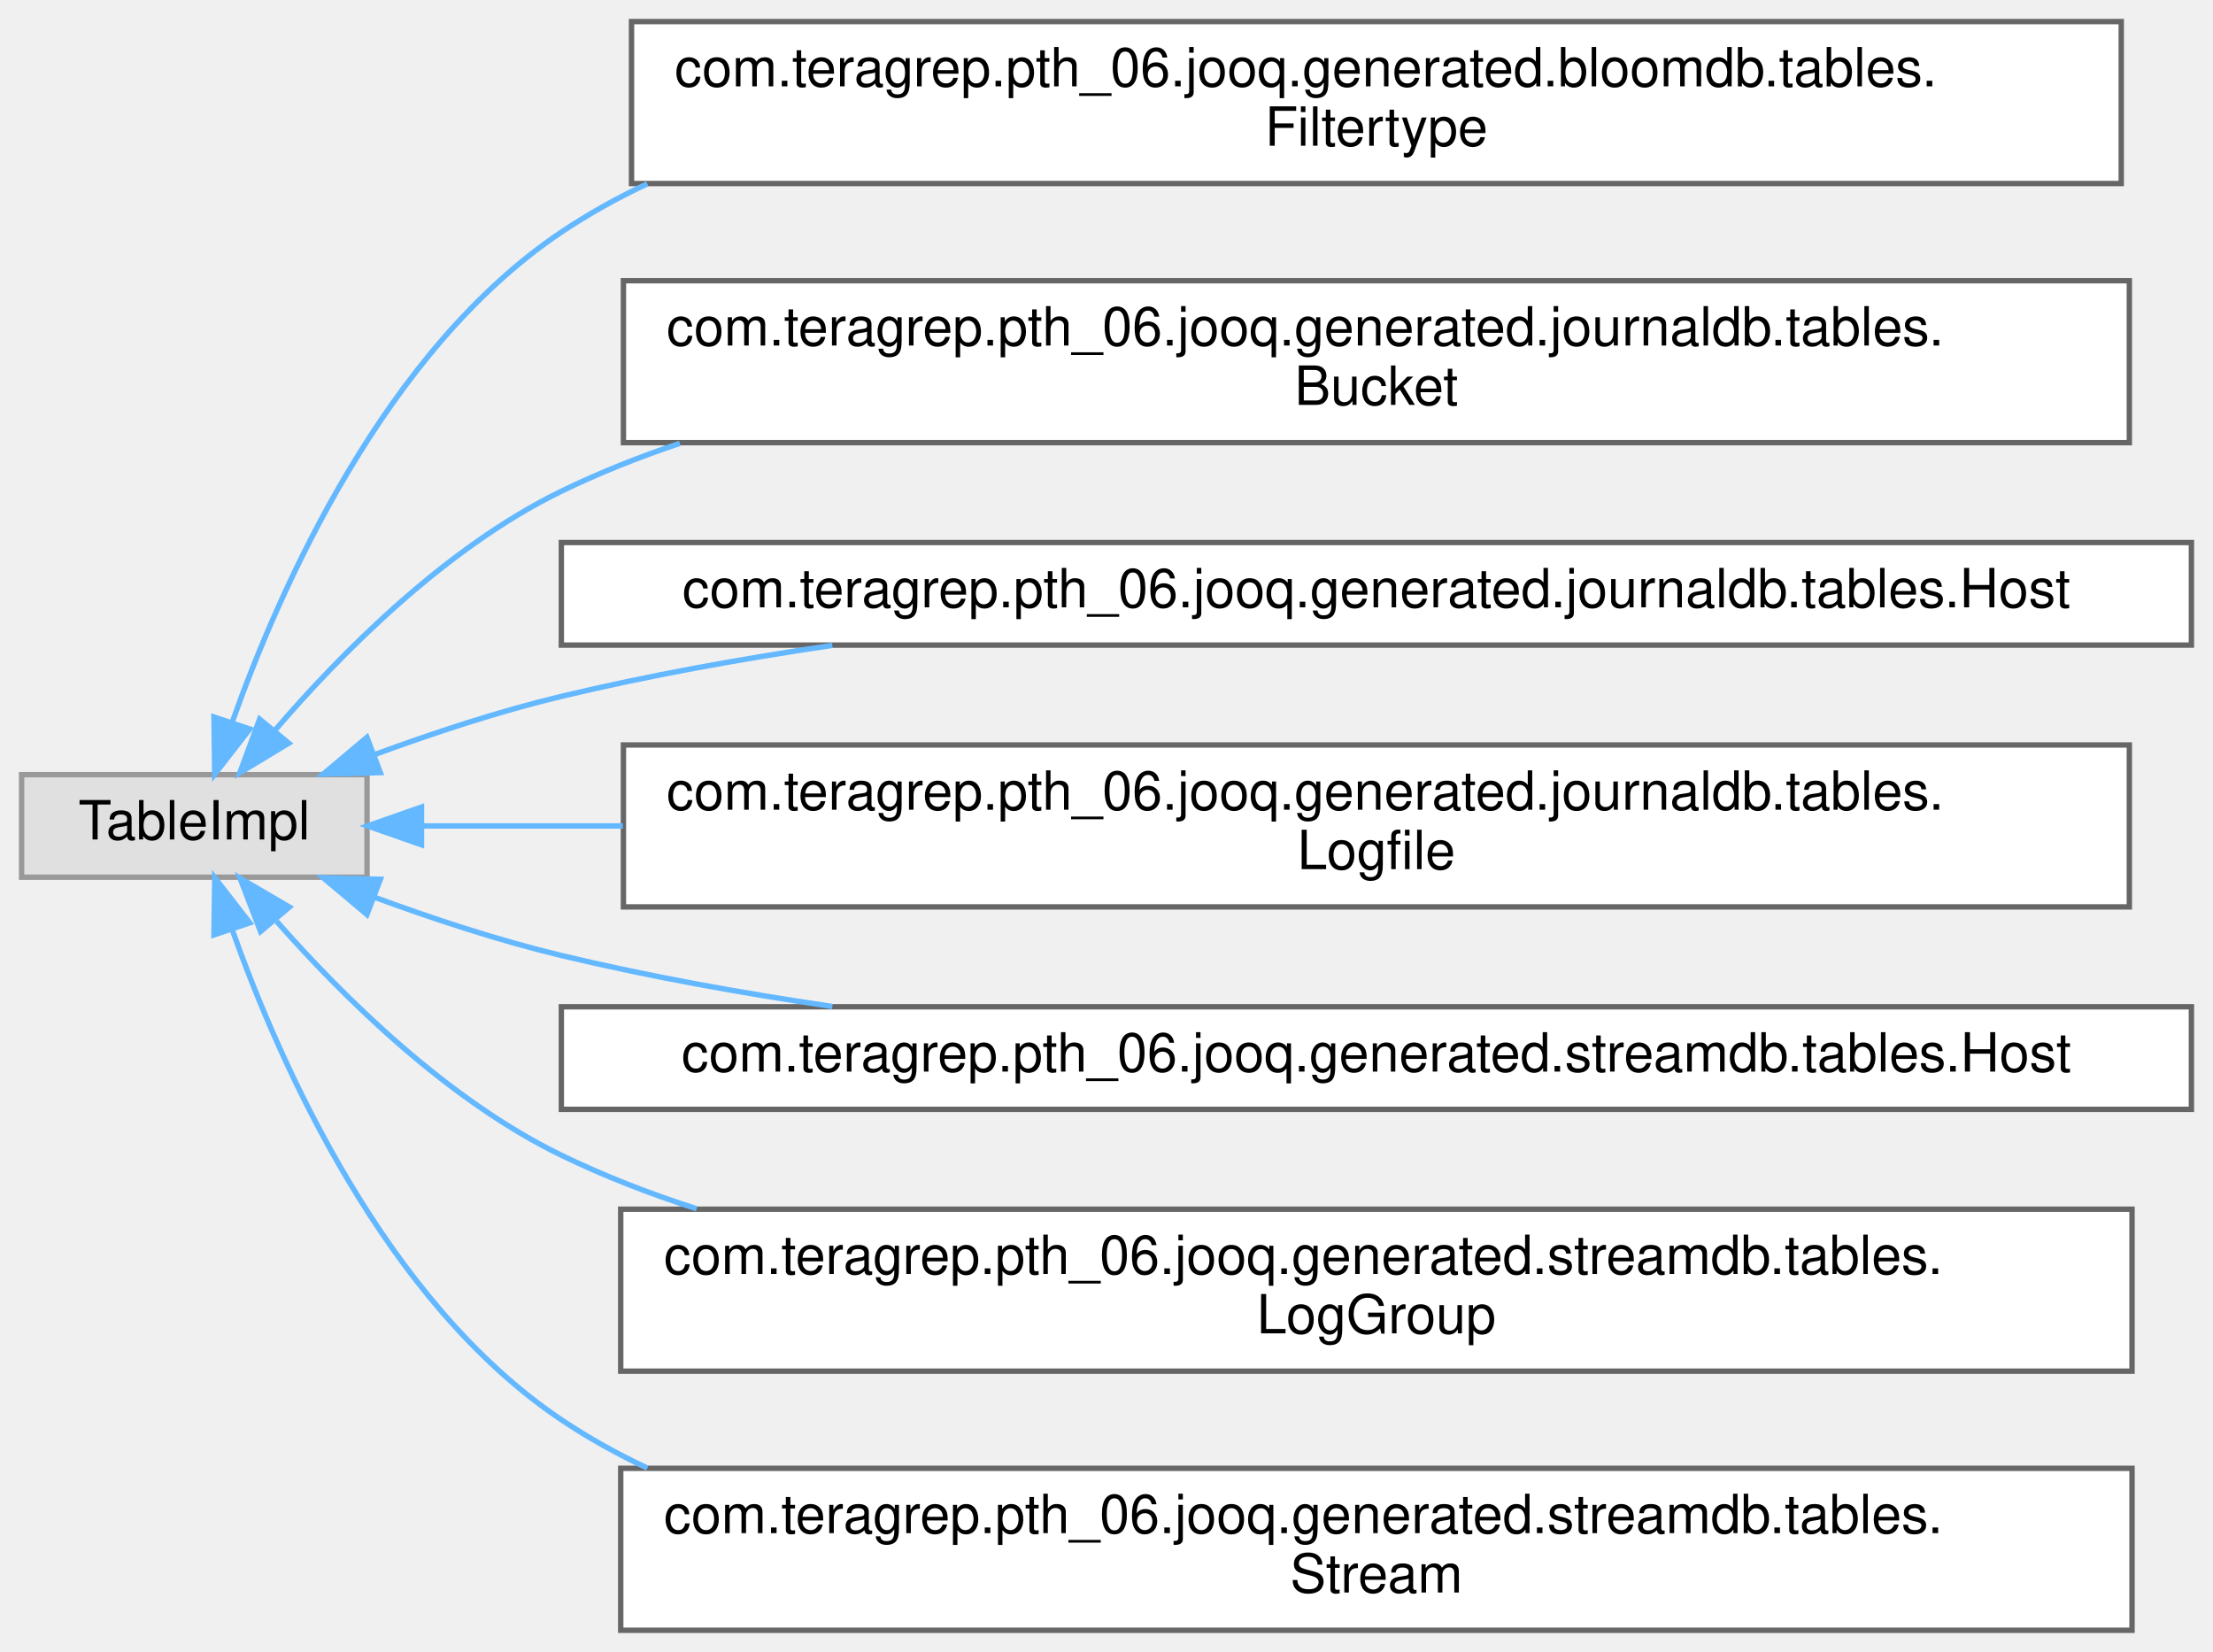
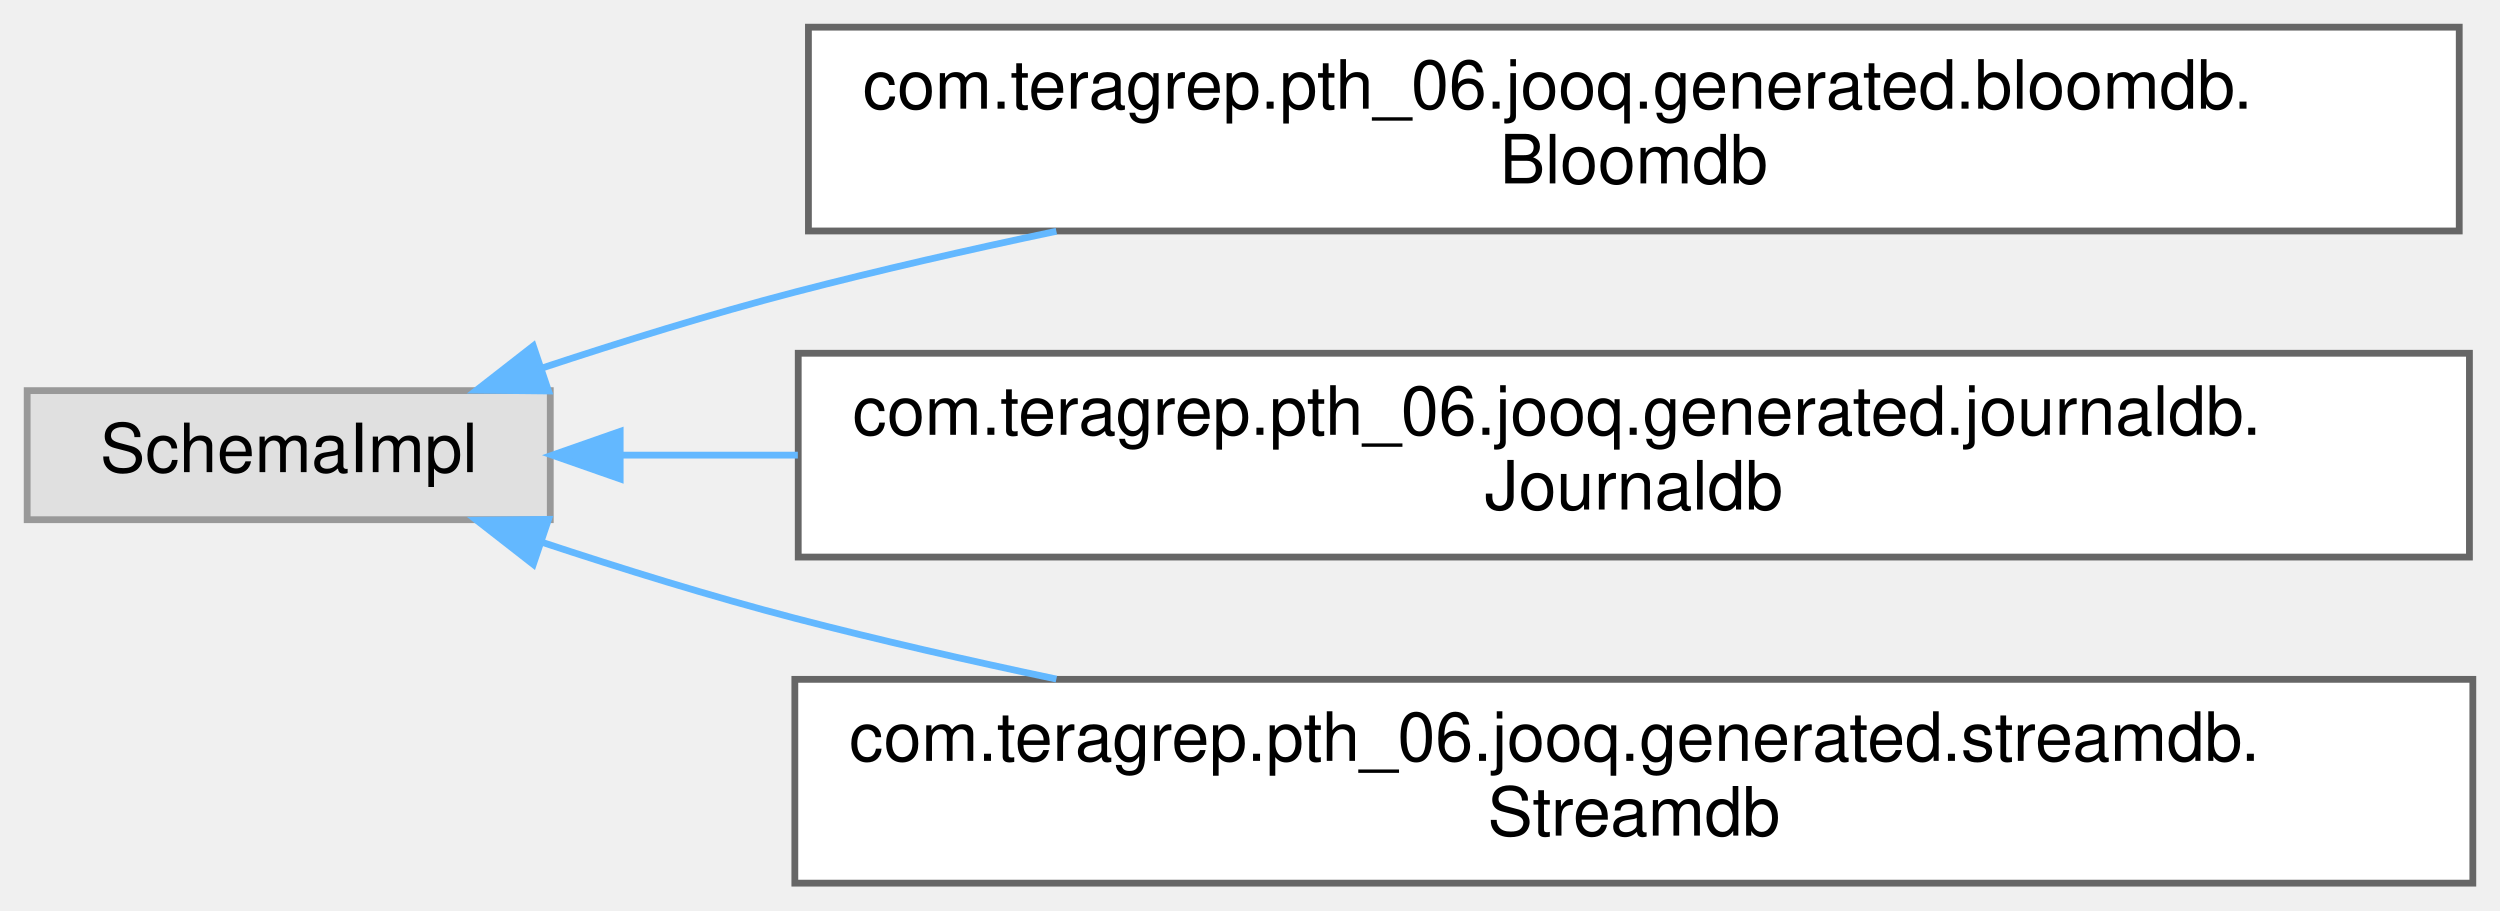
- <svg xmlns="http://www.w3.org/2000/svg" xmlns:xlink="http://www.w3.org/1999/xlink" width="410pt" height="306pt" viewBox="0.00 0.00 410.00 306.00">
-   <g id="graph0" class="graph" transform="scale(1 1) rotate(0) translate(4 302)">
+ <svg xmlns="http://www.w3.org/2000/svg" xmlns:xlink="http://www.w3.org/1999/xlink" width="368pt" height="134pt" viewBox="0.00 0.00 368.00 134.00">
+   <g id="graph0" class="graph" transform="scale(1 1) rotate(0) translate(4 130)">
    <g id="Node000000" class="node">
      <g id="a_Node000000">
        <a xlink:title=" ">
-           <polygon fill="#e0e0e0" stroke="#999999" points="64,-158.5 0,-158.5 0,-139.5 64,-139.5 64,-158.5" />
-           <text text-anchor="middle" x="32" y="-146.5" font-family="Helvetica,sans-Serif" font-size="10.00">TableImpl</text>
+           <polygon fill="#e0e0e0" stroke="#999999" points="77,-72.5 0,-72.5 0,-53.5 77,-53.5 77,-72.5" />
+           <text text-anchor="middle" x="38.5" y="-60.5" font-family="Helvetica,sans-Serif" font-size="10.00">SchemaImpl</text>
        </a>
      </g>
    </g>
    <g id="Node000001" class="node">
      <g id="a_Node000001">
-         <a xlink:href="classcom_1_1teragrep_1_1pth__06_1_1jooq_1_1generated_1_1bloomdb_1_1tables_1_1Filtertype.html" target="_top" xlink:title="This class is generated by jOOQ.">
-           <polygon fill="white" stroke="#666666" points="389,-298 113,-298 113,-268 389,-268 389,-298" />
-           <text text-anchor="start" x="121" y="-286" font-family="Helvetica,sans-Serif" font-size="10.00">com.teragrep.pth_06.jooq.generated.bloomdb.tables.</text>
-           <text text-anchor="middle" x="251" y="-275" font-family="Helvetica,sans-Serif" font-size="10.00">Filtertype</text>
+         <a xlink:href="classcom_1_1teragrep_1_1pth__06_1_1jooq_1_1generated_1_1bloomdb_1_1Bloomdb.html" target="_top" xlink:title="This class is generated by jOOQ.">
+           <polygon fill="white" stroke="#666666" points="358,-126 115,-126 115,-96 358,-96 358,-126" />
+           <text text-anchor="start" x="123" y="-114" font-family="Helvetica,sans-Serif" font-size="10.00">com.teragrep.pth_06.jooq.generated.bloomdb.</text>
+           <text text-anchor="middle" x="236.5" y="-103" font-family="Helvetica,sans-Serif" font-size="10.00">Bloomdb</text>
        </a>
      </g>
    </g>
-     <g id="edge123_Node000000_Node000001" class="edge">
-       <g id="a_edge123_Node000000_Node000001">
+     <g id="edge120_Node000000_Node000001" class="edge">
+       <g id="a_edge120_Node000000_Node000001">
        <a xlink:title=" ">
-           <path fill="none" stroke="#63b8ff" d="M38.99,-168.14C47.94,-193.36 67.35,-237.08 100,-259 105.04,-262.38 110.38,-265.35 115.93,-267.95" />
-           <polygon fill="#63b8ff" stroke="#63b8ff" points="42.28,-166.95 35.78,-158.58 35.64,-169.18 42.28,-166.95" />
+           <path fill="none" stroke="#63b8ff" d="M75.68,-75.79C87.49,-79.7 100.72,-83.8 113,-87 125.37,-90.22 138.55,-93.23 151.5,-95.96" />
+           <polygon fill="#63b8ff" stroke="#63b8ff" points="76.74,-72.45 66.15,-72.57 74.5,-79.08 76.74,-72.45" />
        </a>
      </g>
    </g>
    <g id="Node000002" class="node">
      <g id="a_Node000002">
-         <a xlink:href="classcom_1_1teragrep_1_1pth__06_1_1jooq_1_1generated_1_1journaldb_1_1tables_1_1Bucket.html" target="_top" xlink:title="Buckets in object storage.">
-           <polygon fill="white" stroke="#666666" points="390.5,-250 111.5,-250 111.5,-220 390.5,-220 390.5,-250" />
-           <text text-anchor="start" x="119.5" y="-238" font-family="Helvetica,sans-Serif" font-size="10.00">com.teragrep.pth_06.jooq.generated.journaldb.tables.</text>
-           <text text-anchor="middle" x="251" y="-227" font-family="Helvetica,sans-Serif" font-size="10.00">Bucket</text>
+         <a xlink:href="classcom_1_1teragrep_1_1pth__06_1_1jooq_1_1generated_1_1journaldb_1_1Journaldb.html" target="_top" xlink:title="This class is generated by jOOQ.">
+           <polygon fill="white" stroke="#666666" points="359.5,-78 113.5,-78 113.5,-48 359.5,-48 359.5,-78" />
+           <text text-anchor="start" x="121.5" y="-66" font-family="Helvetica,sans-Serif" font-size="10.00">com.teragrep.pth_06.jooq.generated.journaldb.</text>
+           <text text-anchor="middle" x="236.5" y="-55" font-family="Helvetica,sans-Serif" font-size="10.00">Journaldb</text>
        </a>
      </g>
    </g>
-     <g id="edge124_Node000000_Node000002" class="edge">
-       <g id="a_edge124_Node000000_Node000002">
+     <g id="edge121_Node000000_Node000002" class="edge">
+       <g id="a_edge121_Node000000_Node000002">
        <a xlink:title=" ">
-           <path fill="none" stroke="#63b8ff" d="M46.84,-166.6C59.17,-180.98 78.56,-200.57 100,-211 107,-214.4 114.37,-217.34 121.95,-219.87" />
-           <polygon fill="#63b8ff" stroke="#63b8ff" points="49.5,-164.33 40.43,-158.85 44.1,-168.79 49.5,-164.33" />
+           <path fill="none" stroke="#63b8ff" d="M87.3,-63C95.48,-63 104.32,-63 113.44,-63" />
+           <polygon fill="#63b8ff" stroke="#63b8ff" points="87.29,-59.5 77.29,-63 87.29,-66.5 87.29,-59.5" />
        </a>
      </g>
    </g>
    <g id="Node000003" class="node">
      <g id="a_Node000003">
-         <a xlink:href="classcom_1_1teragrep_1_1pth__06_1_1jooq_1_1generated_1_1journaldb_1_1tables_1_1Host.html" target="_top" xlink:title="Host names.">
-           <polygon fill="white" stroke="#666666" points="402,-201.5 100,-201.5 100,-182.5 402,-182.5 402,-201.5" />
-           <text text-anchor="middle" x="251" y="-189.5" font-family="Helvetica,sans-Serif" font-size="10.00">com.teragrep.pth_06.jooq.generated.journaldb.tables.Host</text>
+         <a xlink:href="classcom_1_1teragrep_1_1pth__06_1_1jooq_1_1generated_1_1streamdb_1_1Streamdb.html" target="_top" xlink:title="This class is generated by jOOQ.">
+           <polygon fill="white" stroke="#666666" points="360,-30 113,-30 113,0 360,0 360,-30" />
+           <text text-anchor="start" x="121" y="-18" font-family="Helvetica,sans-Serif" font-size="10.00">com.teragrep.pth_06.jooq.generated.streamdb.</text>
+           <text text-anchor="middle" x="236.5" y="-7" font-family="Helvetica,sans-Serif" font-size="10.00">Streamdb</text>
        </a>
      </g>
    </g>
-     <g id="edge125_Node000000_Node000003" class="edge">
-       <g id="a_edge125_Node000000_Node000003">
+     <g id="edge122_Node000000_Node000003" class="edge">
+       <g id="a_edge122_Node000000_Node000003">
        <a xlink:title=" ">
-           <path fill="none" stroke="#63b8ff" d="M65.38,-162.21C76.23,-166.2 88.5,-170.25 100,-173 116.08,-176.85 133.33,-179.96 150.21,-182.45" />
-           <polygon fill="#63b8ff" stroke="#63b8ff" points="66.47,-158.88 55.88,-158.6 63.98,-165.42 66.47,-158.88" />
-         </a>
-       </g>
-     </g>
-     <g id="Node000004" class="node">
-       <g id="a_Node000004">
-         <a xlink:href="classcom_1_1teragrep_1_1pth__06_1_1jooq_1_1generated_1_1journaldb_1_1tables_1_1Logfile.html" target="_top" xlink:title="Contains information for log files that have been run through Log Archiver.">
-           <polygon fill="white" stroke="#666666" points="390.5,-164 111.5,-164 111.5,-134 390.5,-134 390.5,-164" />
-           <text text-anchor="start" x="119.5" y="-152" font-family="Helvetica,sans-Serif" font-size="10.00">com.teragrep.pth_06.jooq.generated.journaldb.tables.</text>
-           <text text-anchor="middle" x="251" y="-141" font-family="Helvetica,sans-Serif" font-size="10.00">Logfile</text>
-         </a>
-       </g>
-     </g>
-     <g id="edge126_Node000000_Node000004" class="edge">
-       <g id="a_edge126_Node000000_Node000004">
-         <a xlink:title=" ">
-           <path fill="none" stroke="#63b8ff" d="M74.25,-149C85.37,-149 98.05,-149 111.39,-149" />
-           <polygon fill="#63b8ff" stroke="#63b8ff" points="74.09,-145.5 64.09,-149 74.09,-152.5 74.09,-145.5" />
-         </a>
-       </g>
-     </g>
-     <g id="Node000005" class="node">
-       <g id="a_Node000005">
-         <a xlink:href="classcom_1_1teragrep_1_1pth__06_1_1jooq_1_1generated_1_1streamdb_1_1tables_1_1Host.html" target="_top" xlink:title="This class is generated by jOOQ.">
-           <polygon fill="white" stroke="#666666" points="402,-115.5 100,-115.5 100,-96.5 402,-96.5 402,-115.5" />
-           <text text-anchor="middle" x="251" y="-103.5" font-family="Helvetica,sans-Serif" font-size="10.00">com.teragrep.pth_06.jooq.generated.streamdb.tables.Host</text>
-         </a>
-       </g>
-     </g>
-     <g id="edge127_Node000000_Node000005" class="edge">
-       <g id="a_edge127_Node000000_Node000005">
-         <a xlink:title=" ">
-           <path fill="none" stroke="#63b8ff" d="M65.38,-135.79C76.23,-131.8 88.5,-127.75 100,-125 116.08,-121.15 133.33,-118.04 150.21,-115.55" />
-           <polygon fill="#63b8ff" stroke="#63b8ff" points="63.98,-132.58 55.88,-139.4 66.47,-139.12 63.98,-132.58" />
-         </a>
-       </g>
-     </g>
-     <g id="Node000006" class="node">
-       <g id="a_Node000006">
-         <a xlink:href="classcom_1_1teragrep_1_1pth__06_1_1jooq_1_1generated_1_1streamdb_1_1tables_1_1LogGroup.html" target="_top" xlink:title="This class is generated by jOOQ.">
-           <polygon fill="white" stroke="#666666" points="391,-78 111,-78 111,-48 391,-48 391,-78" />
-           <text text-anchor="start" x="119" y="-66" font-family="Helvetica,sans-Serif" font-size="10.00">com.teragrep.pth_06.jooq.generated.streamdb.tables.</text>
-           <text text-anchor="middle" x="251" y="-55" font-family="Helvetica,sans-Serif" font-size="10.00">LogGroup</text>
-         </a>
-       </g>
-     </g>
-     <g id="edge128_Node000000_Node000006" class="edge">
-       <g id="a_edge128_Node000000_Node000006">
-         <a xlink:title=" ">
-           <path fill="none" stroke="#63b8ff" d="M47.26,-131.32C59.66,-117.24 78.9,-98.24 100,-88 107.96,-84.14 116.4,-80.86 125.07,-78.08" />
-           <polygon fill="#63b8ff" stroke="#63b8ff" points="44.27,-129.44 40.47,-139.33 49.61,-133.97 44.27,-129.44" />
-         </a>
-       </g>
-     </g>
-     <g id="Node000007" class="node">
-       <g id="a_Node000007">
-         <a xlink:href="classcom_1_1teragrep_1_1pth__06_1_1jooq_1_1generated_1_1streamdb_1_1tables_1_1Stream.html" target="_top" xlink:title="This class is generated by jOOQ.">
-           <polygon fill="white" stroke="#666666" points="391,-30 111,-30 111,0 391,0 391,-30" />
-           <text text-anchor="start" x="119" y="-18" font-family="Helvetica,sans-Serif" font-size="10.00">com.teragrep.pth_06.jooq.generated.streamdb.tables.</text>
-           <text text-anchor="middle" x="251" y="-7" font-family="Helvetica,sans-Serif" font-size="10.00">Stream</text>
-         </a>
-       </g>
-     </g>
-     <g id="edge129_Node000000_Node000007" class="edge">
-       <g id="a_edge129_Node000000_Node000007">
-         <a xlink:title=" ">
-           <path fill="none" stroke="#63b8ff" d="M38.99,-129.86C47.94,-104.64 67.35,-60.92 100,-39 105.04,-35.62 110.38,-32.65 115.93,-30.05" />
-           <polygon fill="#63b8ff" stroke="#63b8ff" points="35.64,-128.82 35.78,-139.42 42.28,-131.05 35.64,-128.82" />
+           <path fill="none" stroke="#63b8ff" d="M75.68,-50.21C87.49,-46.3 100.72,-42.2 113,-39 125.37,-35.78 138.55,-32.77 151.5,-30.04" />
+           <polygon fill="#63b8ff" stroke="#63b8ff" points="74.5,-46.92 66.15,-53.43 76.74,-53.55 74.5,-46.92" />
        </a>
      </g>
    </g>
  </g>
</svg>
